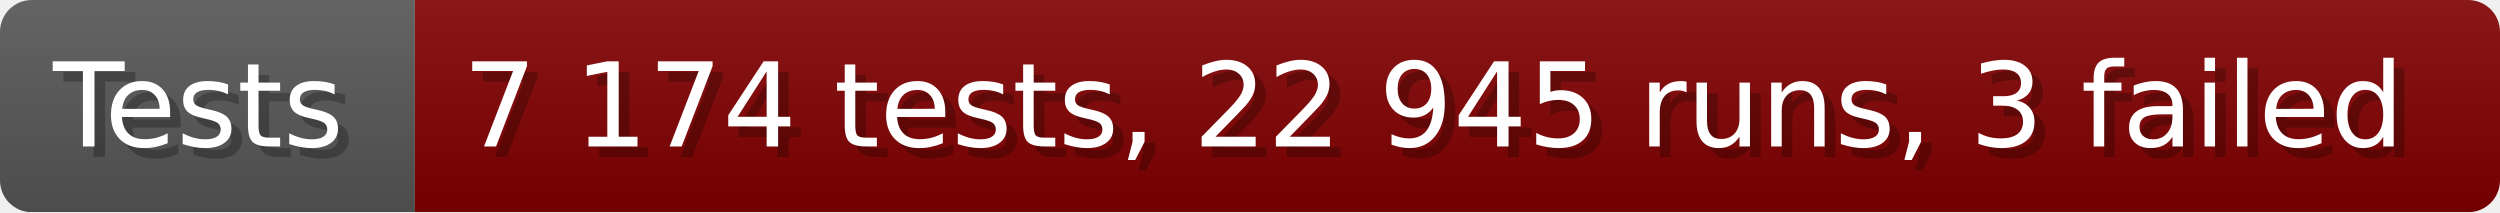
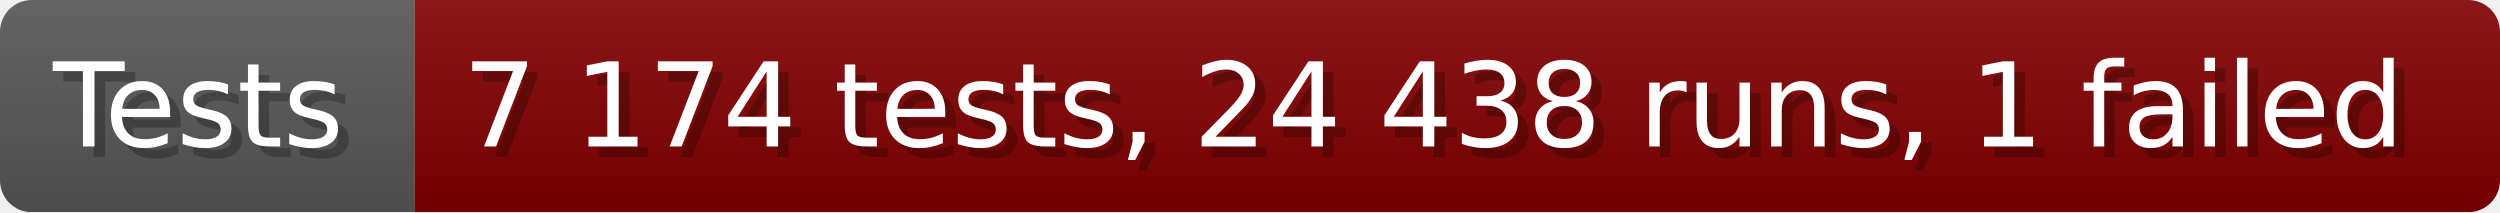
- <svg xmlns="http://www.w3.org/2000/svg" width="235.6" height="20" viewBox="0 0 2356 200" role="img" aria-label="Tests: 7 174 tests, 22 945 runs, 3 failed">
+ <svg xmlns="http://www.w3.org/2000/svg" width="235.6" height="20" viewBox="0 0 2356 200" role="img" aria-label="Tests: 7 174 tests, 24 438 runs, 1 failed">
  <linearGradient id="a" x2="0" y2="100%">
    <stop offset="0" stop-opacity=".1" stop-color="#EEE" />
    <stop offset="1" stop-opacity=".1" />
  </linearGradient>
  <mask id="m">
    <rect width="2356" height="200" rx="30" fill="#FFF" />
  </mask>
  <g mask="url(#m)">
    <rect width="391" height="200" fill="#555" />
    <rect width="1965" height="200" fill="#800000" x="391" />
    <rect width="2356" height="200" fill="url(#a)" />
  </g>
  <g aria-hidden="true" fill="#fff" text-anchor="start" font-family="Verdana,DejaVu Sans,sans-serif" font-size="110">
    <text x="60" y="148" textLength="291" fill="#000" opacity="0.25">Tests</text>
    <text x="50" y="138" textLength="291">Tests</text>
-     <text x="446" y="148" textLength="1865" fill="#000" opacity="0.25">7 174 tests, 22 945 runs, 3 failed</text>
-     <text x="436" y="138" textLength="1865">7 174 tests, 22 945 runs, 3 failed</text>
+     <text x="446" y="148" textLength="1865" fill="#000" opacity="0.25">7 174 tests, 24 438 runs, 1 failed</text>
+     <text x="436" y="138" textLength="1865">7 174 tests, 24 438 runs, 1 failed</text>
  </g>
</svg>
